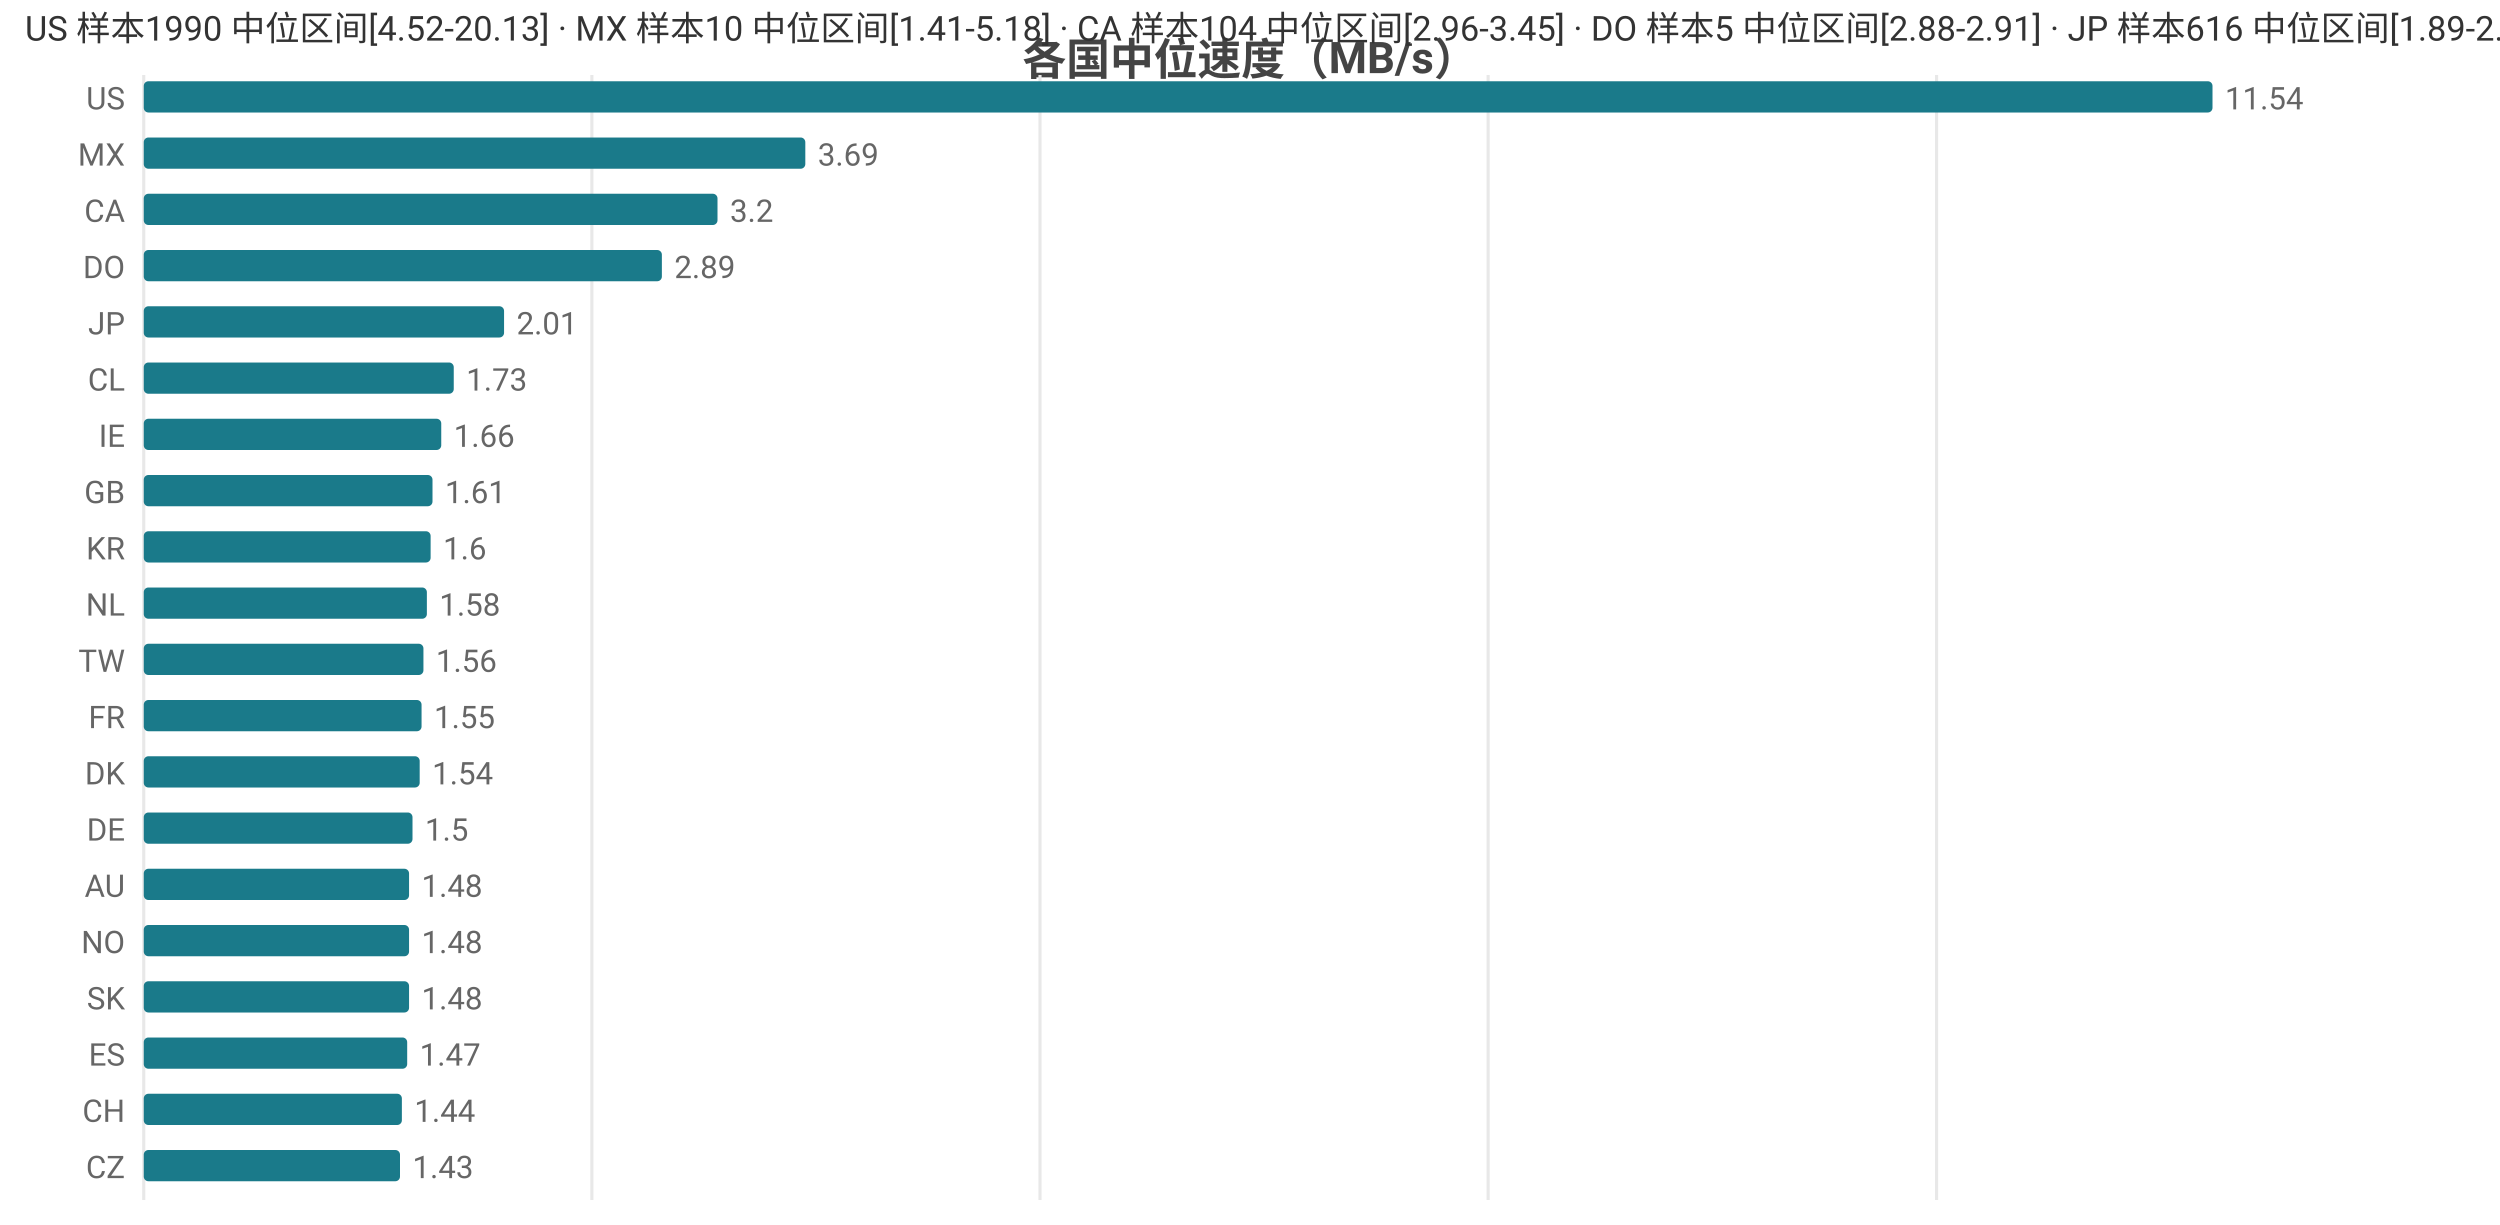
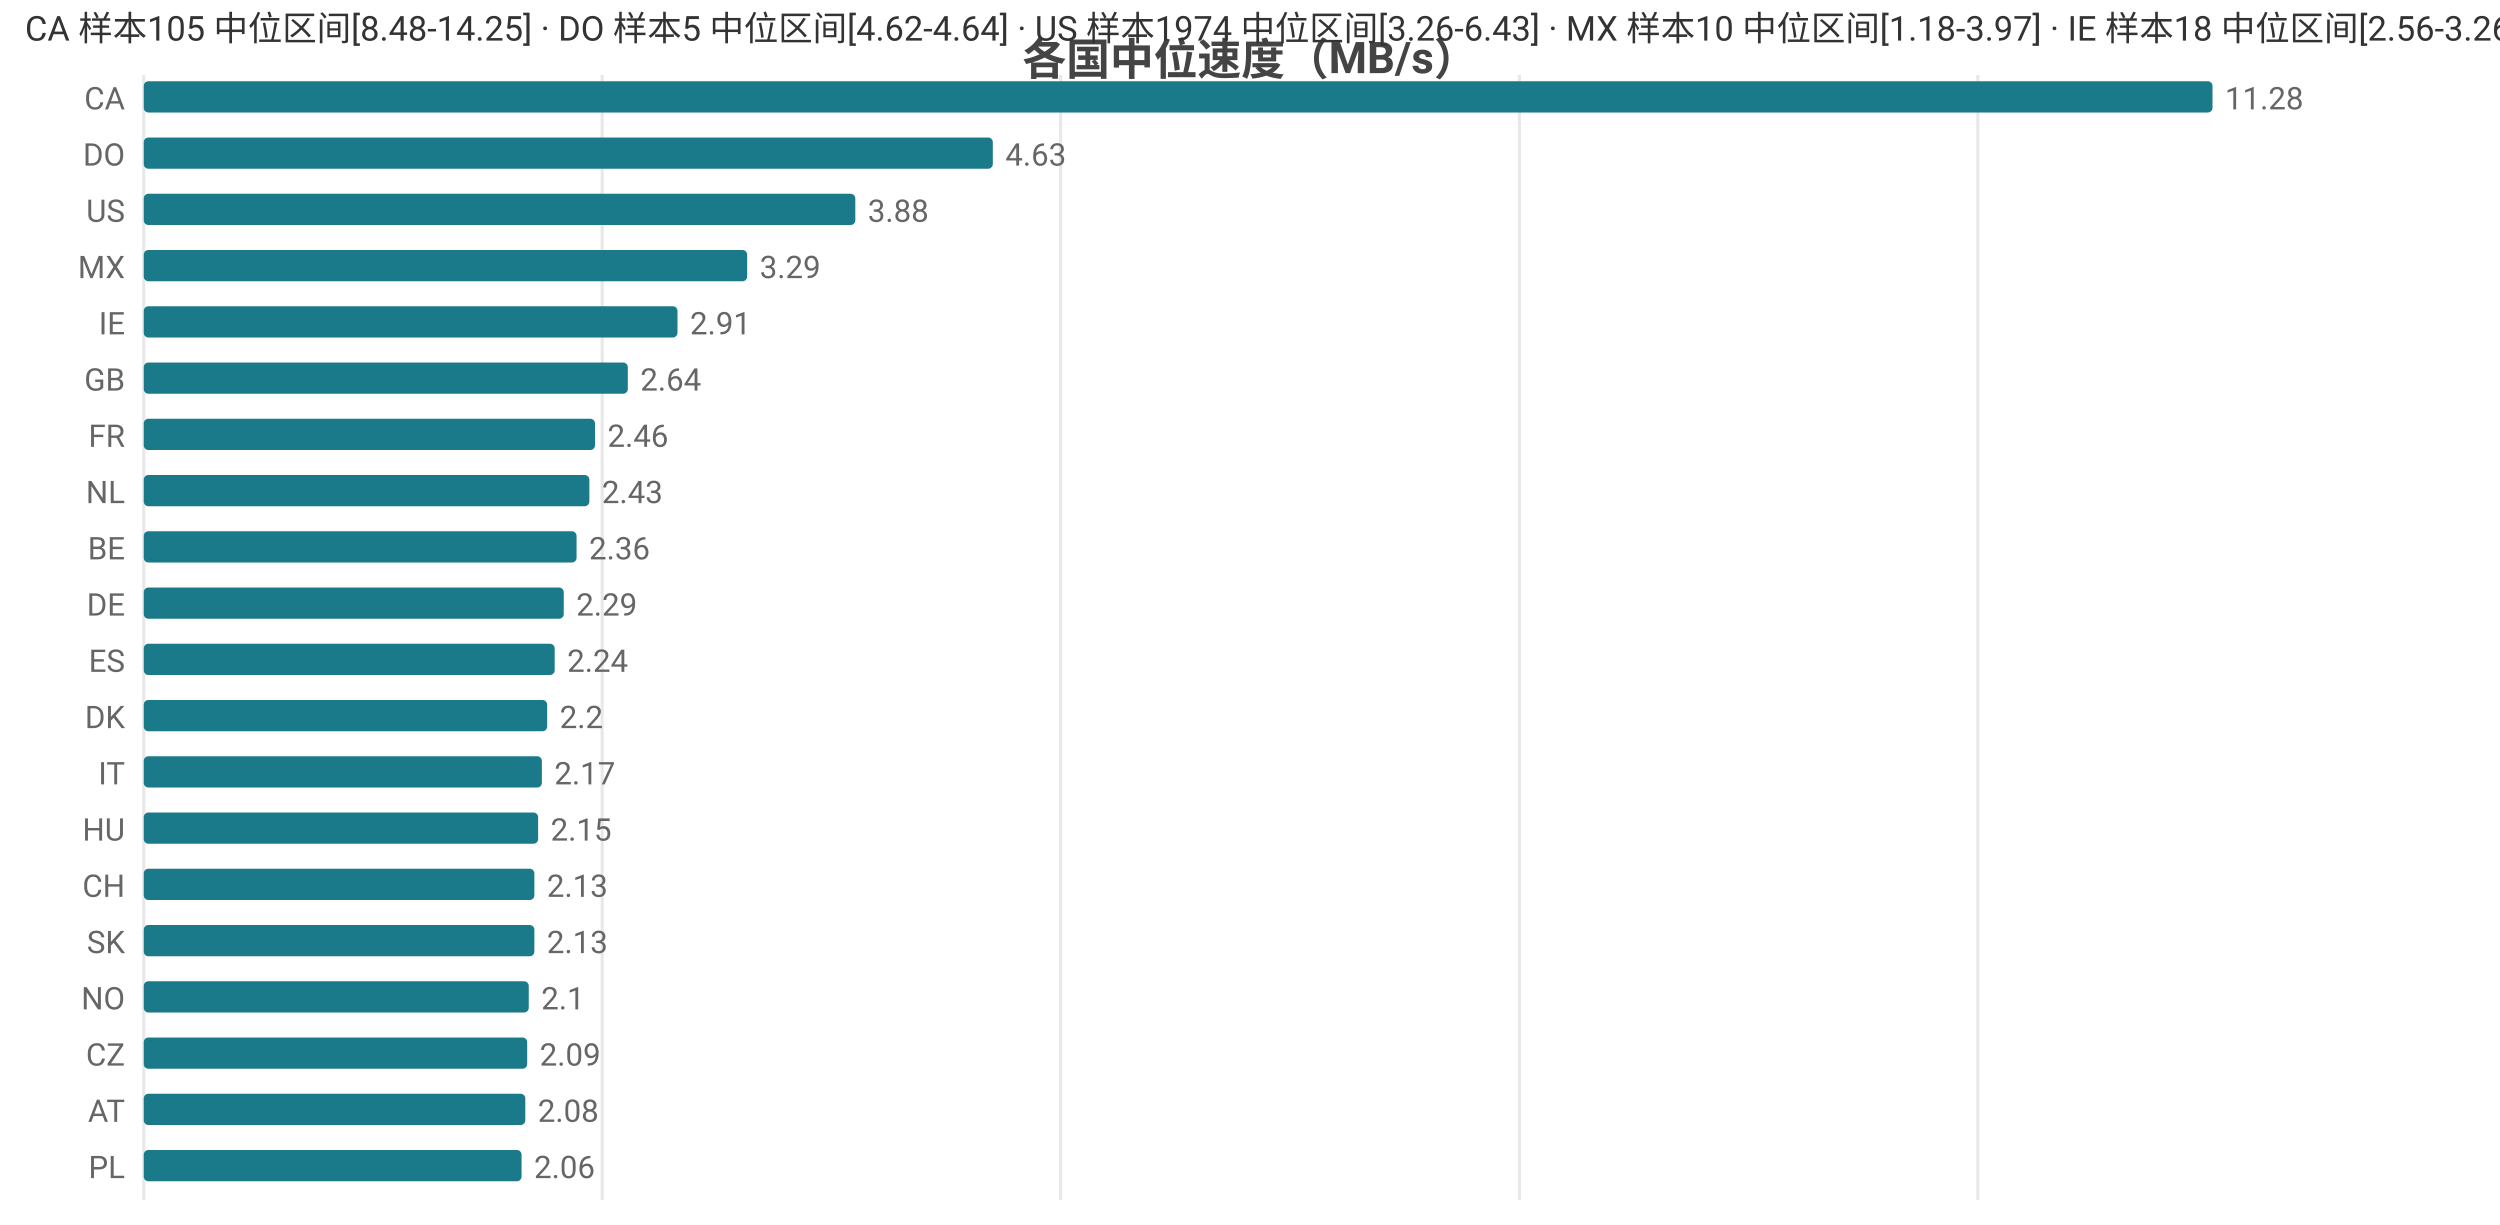
<svg xmlns="http://www.w3.org/2000/svg" width="800" height="392" viewBox="0 0 800 392">
  <rect width="800" height="392" fill="#ffffff" />
  <style>text{font-family:system-ui,-apple-system,'Segoe UI',Roboto,'PingFang SC','Microsoft YaHei','Noto Sans CJK SC',sans-serif}.g{stroke:#e8e8e8;stroke-width:1}.a{stroke:#999;stroke-width:1}.t{font-size:10px;fill:#666}.m{font-size:10px;text-anchor:middle;fill:#666}.e{font-size:10px;text-anchor:end;fill:#666}.l{font-size:11px;fill:#333}.tt{font-size:14px;font-weight:600;text-anchor:middle;fill:#444}.em{font-size:13px;text-anchor:middle;fill:#999}</style>
  <text class="tt" x="400.0" y="24">各国中位速度（MB/s）</text>
  <line class="g" x1="46" y1="24" x2="46" y2="384" />
-   <line class="g" x1="189.4" y1="24" x2="189.4" y2="384" />
-   <line class="g" x1="332.8" y1="24" x2="332.8" y2="384" />
-   <line class="g" x1="476.2" y1="24" x2="476.2" y2="384" />
-   <line class="g" x1="619.7" y1="24" x2="619.7" y2="384" />
-   <text class="e" x="40" y="35">US</text>
+   <line class="g" x1="192.7" y1="24" x2="192.7" y2="384" />
+   <line class="g" x1="339.4" y1="24" x2="339.4" y2="384" />
+   <line class="g" x1="486.2" y1="24" x2="486.2" y2="384" />
+   <line class="g" x1="632.9" y1="24" x2="632.9" y2="384" />
+   <text class="e" x="40" y="35">CA</text>
  <rect x="46" y="26" width="662" height="10" fill="#1a7a8a" rx="1.5" />
-   <text class="t" x="712" y="35">11.54</text>
-   <text class="e" x="40" y="53">MX</text>
-   <rect x="46" y="44" width="211.7" height="10" fill="#1a7a8a" rx="1.5" />
-   <text class="t" x="261.7" y="53">3.69</text>
-   <text class="e" x="40" y="71">CA</text>
-   <rect x="46" y="62" width="183.6" height="10" fill="#1a7a8a" rx="1.5" />
-   <text class="t" x="233.6" y="71">3.2</text>
-   <text class="e" x="40" y="89">DO</text>
-   <rect x="46" y="80" width="165.8" height="10" fill="#1a7a8a" rx="1.5" />
-   <text class="t" x="215.8" y="89">2.89</text>
-   <text class="e" x="40" y="107">JP</text>
-   <rect x="46" y="98" width="115.3" height="10" fill="#1a7a8a" rx="1.5" />
-   <text class="t" x="165.3" y="107">2.01</text>
-   <text class="e" x="40" y="125">CL</text>
-   <rect x="46" y="116" width="99.2" height="10" fill="#1a7a8a" rx="1.5" />
-   <text class="t" x="149.2" y="125">1.73</text>
-   <text class="e" x="40" y="143">IE</text>
-   <rect x="46" y="134" width="95.2" height="10" fill="#1a7a8a" rx="1.5" />
-   <text class="t" x="145.2" y="143">1.66</text>
-   <text class="e" x="40" y="161">GB</text>
-   <rect x="46" y="152" width="92.4" height="10" fill="#1a7a8a" rx="1.5" />
-   <text class="t" x="142.4" y="161">1.61</text>
-   <text class="e" x="40" y="179">KR</text>
-   <rect x="46" y="170" width="91.8" height="10" fill="#1a7a8a" rx="1.5" />
-   <text class="t" x="141.8" y="179">1.6</text>
-   <text class="e" x="40" y="197">NL</text>
-   <rect x="46" y="188" width="90.6" height="10" fill="#1a7a8a" rx="1.5" />
-   <text class="t" x="140.6" y="197">1.58</text>
-   <text class="e" x="40" y="215">TW</text>
-   <rect x="46" y="206" width="89.5" height="10" fill="#1a7a8a" rx="1.5" />
-   <text class="t" x="139.5" y="215">1.56</text>
-   <text class="e" x="40" y="233">FR</text>
-   <rect x="46" y="224" width="88.9" height="10" fill="#1a7a8a" rx="1.5" />
-   <text class="t" x="138.9" y="233">1.55</text>
-   <text class="e" x="40" y="251">DK</text>
-   <rect x="46" y="242" width="88.3" height="10" fill="#1a7a8a" rx="1.5" />
-   <text class="t" x="138.3" y="251">1.54</text>
-   <text class="e" x="40" y="269">DE</text>
-   <rect x="46" y="260" width="86.0" height="10" fill="#1a7a8a" rx="1.5" />
-   <text class="t" x="136.0" y="269">1.5</text>
-   <text class="e" x="40" y="287">AU</text>
-   <rect x="46" y="278" width="84.9" height="10" fill="#1a7a8a" rx="1.5" />
-   <text class="t" x="134.9" y="287">1.48</text>
-   <text class="e" x="40" y="305">NO</text>
-   <rect x="46" y="296" width="84.9" height="10" fill="#1a7a8a" rx="1.5" />
-   <text class="t" x="134.9" y="305">1.48</text>
-   <text class="e" x="40" y="323">SK</text>
-   <rect x="46" y="314" width="84.9" height="10" fill="#1a7a8a" rx="1.5" />
-   <text class="t" x="134.9" y="323">1.48</text>
-   <text class="e" x="40" y="341">ES</text>
-   <rect x="46" y="332" width="84.3" height="10" fill="#1a7a8a" rx="1.5" />
-   <text class="t" x="134.3" y="341">1.47</text>
-   <text class="e" x="40" y="359">CH</text>
-   <rect x="46" y="350" width="82.6" height="10" fill="#1a7a8a" rx="1.5" />
-   <text class="t" x="132.6" y="359">1.44</text>
-   <text class="e" x="40" y="377">CZ</text>
-   <rect x="46" y="368" width="82.0" height="10" fill="#1a7a8a" rx="1.5" />
-   <text class="t" x="132.0" y="377">1.43</text>
-   <text class="l" x="8" y="13">US 样本1990 中位区间[4.52-20.13] · MX 样本10 中位区间[1.41-5.18] · CA 样本104 中位区间[2.96-3.45] · DO 样本5 中位区间[2.88-2.91] · JP 样本616 中位区间[1.89-2.09]</text>
+   <text class="t" x="712" y="35">11.28</text>
+   <text class="e" x="40" y="53">DO</text>
+   <rect x="46" y="44" width="271.7" height="10" fill="#1a7a8a" rx="1.5" />
+   <text class="t" x="321.7" y="53">4.63</text>
+   <text class="e" x="40" y="71">US</text>
+   <rect x="46" y="62" width="227.7" height="10" fill="#1a7a8a" rx="1.5" />
+   <text class="t" x="277.7" y="71">3.88</text>
+   <text class="e" x="40" y="89">MX</text>
+   <rect x="46" y="80" width="193.1" height="10" fill="#1a7a8a" rx="1.5" />
+   <text class="t" x="243.1" y="89">3.29</text>
+   <text class="e" x="40" y="107">IE</text>
+   <rect x="46" y="98" width="170.8" height="10" fill="#1a7a8a" rx="1.5" />
+   <text class="t" x="220.8" y="107">2.91</text>
+   <text class="e" x="40" y="125">GB</text>
+   <rect x="46" y="116" width="154.9" height="10" fill="#1a7a8a" rx="1.5" />
+   <text class="t" x="204.9" y="125">2.64</text>
+   <text class="e" x="40" y="143">FR</text>
+   <rect x="46" y="134" width="144.4" height="10" fill="#1a7a8a" rx="1.5" />
+   <text class="t" x="194.4" y="143">2.46</text>
+   <text class="e" x="40" y="161">NL</text>
+   <rect x="46" y="152" width="142.6" height="10" fill="#1a7a8a" rx="1.5" />
+   <text class="t" x="192.6" y="161">2.43</text>
+   <text class="e" x="40" y="179">BE</text>
+   <rect x="46" y="170" width="138.5" height="10" fill="#1a7a8a" rx="1.5" />
+   <text class="t" x="188.5" y="179">2.36</text>
+   <text class="e" x="40" y="197">DE</text>
+   <rect x="46" y="188" width="134.4" height="10" fill="#1a7a8a" rx="1.5" />
+   <text class="t" x="184.4" y="197">2.29</text>
+   <text class="e" x="40" y="215">ES</text>
+   <rect x="46" y="206" width="131.5" height="10" fill="#1a7a8a" rx="1.5" />
+   <text class="t" x="181.5" y="215">2.24</text>
+   <text class="e" x="40" y="233">DK</text>
+   <rect x="46" y="224" width="129.1" height="10" fill="#1a7a8a" rx="1.5" />
+   <text class="t" x="179.1" y="233">2.2</text>
+   <text class="e" x="40" y="251">IT</text>
+   <rect x="46" y="242" width="127.4" height="10" fill="#1a7a8a" rx="1.5" />
+   <text class="t" x="177.4" y="251">2.17</text>
+   <text class="e" x="40" y="269">HU</text>
+   <rect x="46" y="260" width="126.2" height="10" fill="#1a7a8a" rx="1.5" />
+   <text class="t" x="176.2" y="269">2.15</text>
+   <text class="e" x="40" y="287">CH</text>
+   <rect x="46" y="278" width="125.0" height="10" fill="#1a7a8a" rx="1.5" />
+   <text class="t" x="175.0" y="287">2.13</text>
+   <text class="e" x="40" y="305">SK</text>
+   <rect x="46" y="296" width="125.0" height="10" fill="#1a7a8a" rx="1.5" />
+   <text class="t" x="175.0" y="305">2.13</text>
+   <text class="e" x="40" y="323">NO</text>
+   <rect x="46" y="314" width="123.2" height="10" fill="#1a7a8a" rx="1.5" />
+   <text class="t" x="173.2" y="323">2.1</text>
+   <text class="e" x="40" y="341">CZ</text>
+   <rect x="46" y="332" width="122.7" height="10" fill="#1a7a8a" rx="1.5" />
+   <text class="t" x="172.7" y="341">2.09</text>
+   <text class="e" x="40" y="359">AT</text>
+   <rect x="46" y="350" width="122.1" height="10" fill="#1a7a8a" rx="1.5" />
+   <text class="t" x="172.1" y="359">2.08</text>
+   <text class="e" x="40" y="377">PL</text>
+   <rect x="46" y="368" width="120.9" height="10" fill="#1a7a8a" rx="1.5" />
+   <text class="t" x="170.9" y="377">2.06</text>
+   <text class="l" x="8" y="13">CA 样本105 中位区间[8.48-14.25] · DO 样本5 中位区间[4.62-4.64] · US 样本1974 中位区间[3.26-6.43] · MX 样本10 中位区间[1.18-3.97] · IE 样本18 中位区间[2.56-3.26]</text>
</svg>
